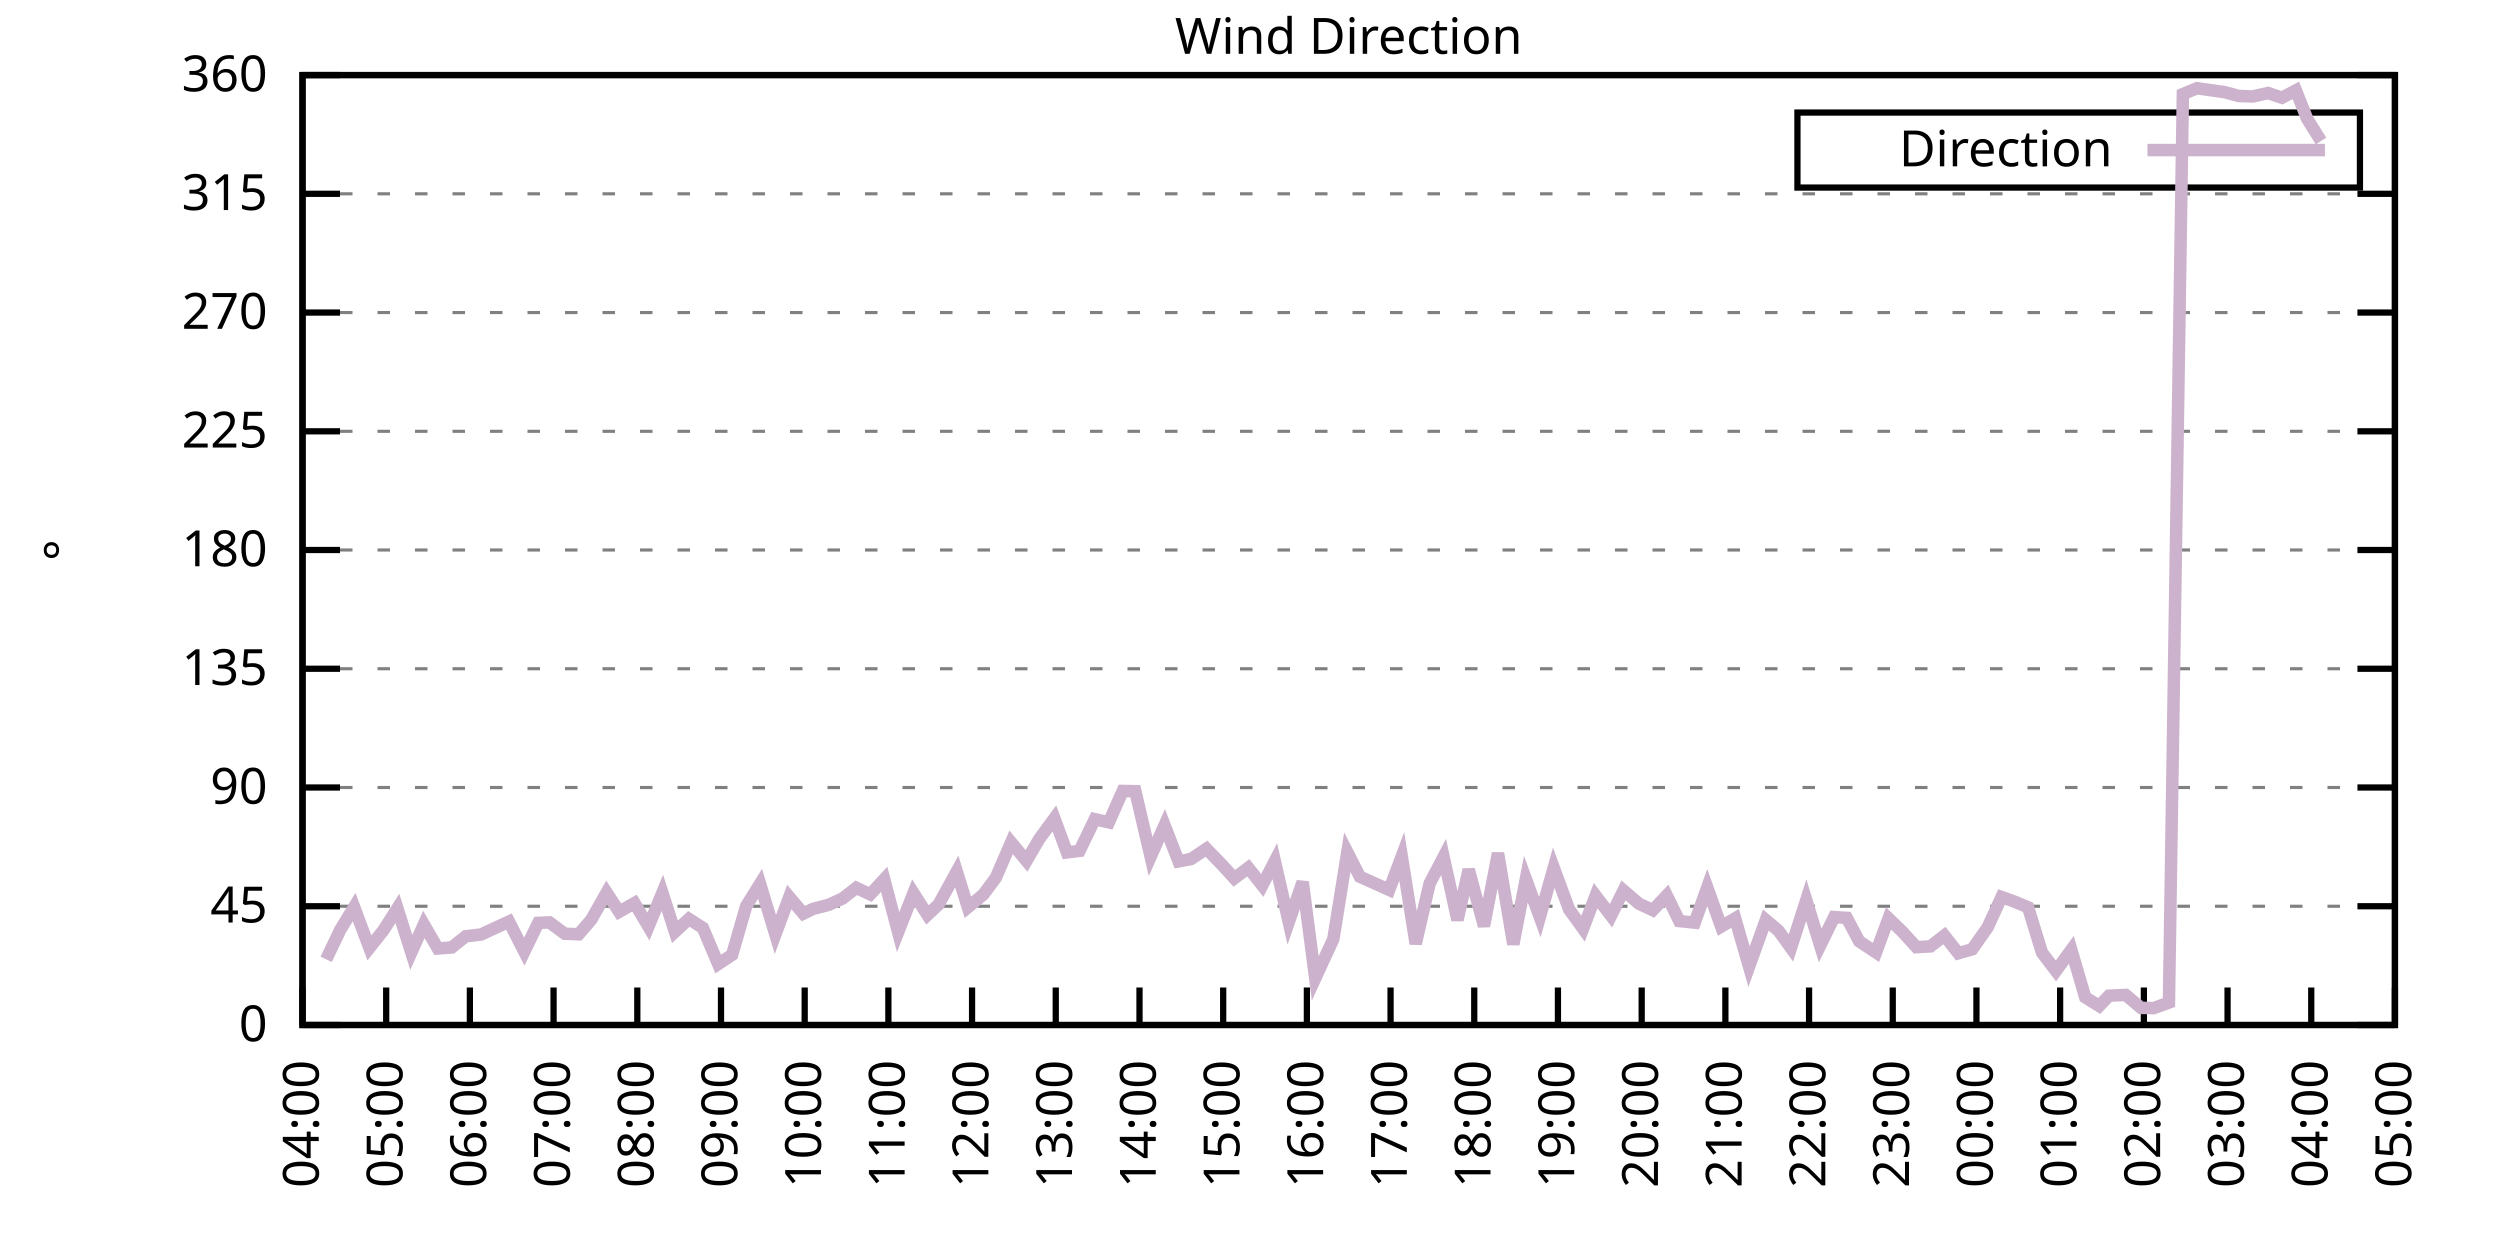
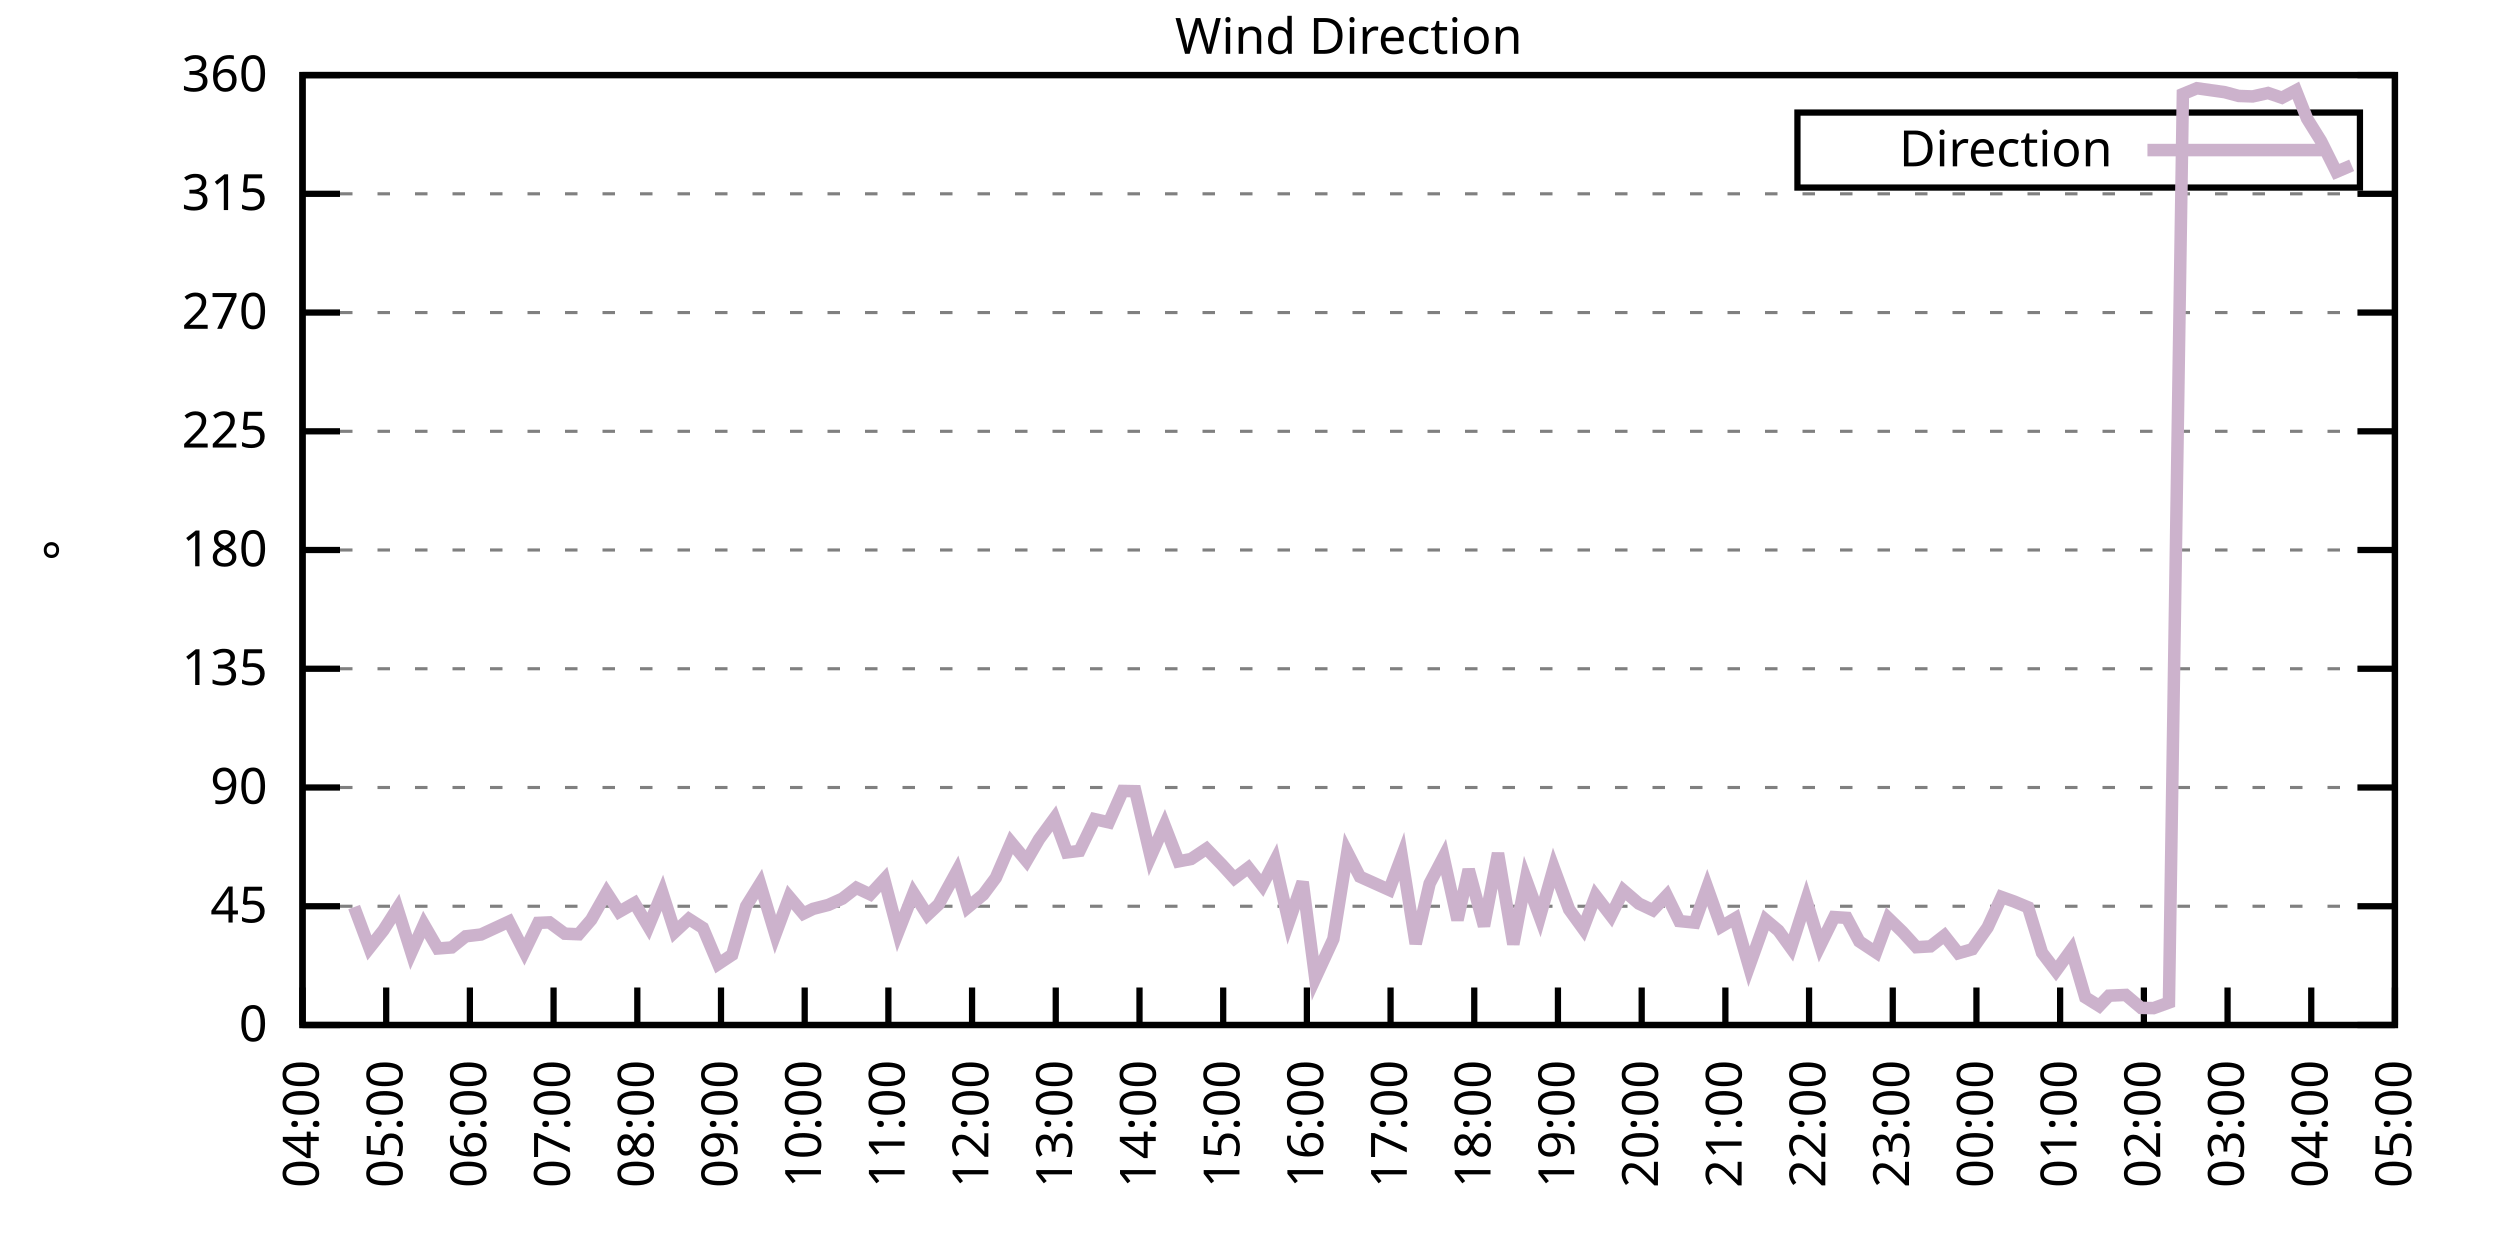
<svg xmlns="http://www.w3.org/2000/svg" xmlns:xlink="http://www.w3.org/1999/xlink" width="400" height="200" viewBox="0 0 400 200">
  <g id="gnuplot_canvas">
    <rect x="0" y="0" width="400" height="200" fill="none" />
    <defs>
      <circle id="gpDot" r="0.5" stroke-width="0.5" stroke="currentColor" />
      <path id="gpPt0" stroke-width="0.333" stroke="currentColor" d="M-1,0 h2 M0,-1 v2" />
      <path id="gpPt1" stroke-width="0.333" stroke="currentColor" d="M-1,-1 L1,1 M1,-1 L-1,1" />
      <path id="gpPt2" stroke-width="0.333" stroke="currentColor" d="M-1,0 L1,0 M0,-1 L0,1 M-1,-1 L1,1 M-1,1 L1,-1" />
      <rect id="gpPt3" stroke-width="0.333" stroke="currentColor" x="-1" y="-1" width="2" height="2" />
      <rect id="gpPt4" stroke-width="0.333" stroke="currentColor" fill="currentColor" x="-1" y="-1" width="2" height="2" />
      <circle id="gpPt5" stroke-width="0.333" stroke="currentColor" cx="0" cy="0" r="1" />
      <use xlink:href="#gpPt5" id="gpPt6" fill="currentColor" stroke="none" />
      <path id="gpPt7" stroke-width="0.333" stroke="currentColor" d="M0,-1.33 L-1.33,0.67 L1.33,0.67 z" />
      <use xlink:href="#gpPt7" id="gpPt8" fill="currentColor" stroke="none" />
      <use xlink:href="#gpPt7" id="gpPt9" stroke="currentColor" transform="rotate(180)" />
      <use xlink:href="#gpPt9" id="gpPt10" fill="currentColor" stroke="none" />
      <use xlink:href="#gpPt3" id="gpPt11" stroke="currentColor" transform="rotate(45)" />
      <use xlink:href="#gpPt11" id="gpPt12" fill="currentColor" stroke="none" />
      <path id="gpPt13" stroke-width="0.333" stroke="currentColor" d="M0,1.330 L1.265,0.411 L0.782,-1.067 L-0.782,-1.076 L-1.265,0.411 z" />
      <use xlink:href="#gpPt13" id="gpPt14" fill="currentColor" stroke="none" />
      <filter id="textbox" filterUnits="objectBoundingBox" x="0" y="0" height="1" width="1">
        <feFlood flood-color="white" flood-opacity="1" result="bgnd" />
        <feComposite in="SourceGraphic" in2="bgnd" operator="atop" />
      </filter>
      <filter id="greybox" filterUnits="objectBoundingBox" x="0" y="0" height="1" width="1">
        <feFlood flood-color="lightgrey" flood-opacity="1" result="grey" />
        <feComposite in="SourceGraphic" in2="grey" operator="atop" />
      </filter>
    </defs>
    <g fill="none" color="white" stroke="currentColor" stroke-width="1.00" stroke-linecap="butt" stroke-linejoin="miter">
</g>
    <g fill="none" color="black" stroke="currentColor" stroke-width="1.00" stroke-linecap="butt" stroke-linejoin="miter">
      <g stroke="none" shape-rendering="crispEdges">
        <polygon fill="rgb(255, 255, 255)" points="48.40,164.00 383.18,164.00 383.18,12.02 48.40,12.02 " />
      </g>
    </g>
    <g fill="none" color="black" stroke="currentColor" stroke-width="1.00" stroke-linecap="butt" stroke-linejoin="miter">
</g>
    <g fill="none" color="black" stroke="black" stroke-width="0.50" stroke-linecap="butt" stroke-linejoin="miter">
</g>
    <g fill="none" color="gray" stroke="currentColor" stroke-width="0.50" stroke-linecap="butt" stroke-linejoin="miter">
      <path stroke="gray" stroke-dasharray="2,4" class="gridline" d="M48.40,164.00 L383.19,164.00  " />
    </g>
    <g fill="none" color="gray" stroke="gray" stroke-width="1.00" stroke-linecap="butt" stroke-linejoin="miter">
</g>
    <g fill="none" color="black" stroke="currentColor" stroke-width="1.00" stroke-linecap="butt" stroke-linejoin="miter">
      <path stroke="black" d="M48.40,164.00 L54.40,164.00 M383.19,164.00 L377.19,164.00  " />
      <g transform="translate(42.80,166.60)" stroke="none" fill="black" font-family="Sans" font-size="8.00" text-anchor="end">
        <text>
          <tspan font-family="Sans"> 0</tspan>
        </text>
      </g>
    </g>
    <g fill="none" color="black" stroke="currentColor" stroke-width="1.00" stroke-linecap="butt" stroke-linejoin="miter">
</g>
    <g fill="none" color="black" stroke="black" stroke-width="0.50" stroke-linecap="butt" stroke-linejoin="miter">
</g>
    <g fill="none" color="gray" stroke="currentColor" stroke-width="0.50" stroke-linecap="butt" stroke-linejoin="miter">
      <path stroke="gray" stroke-dasharray="2,4" class="gridline" d="M48.40,145.00 L383.19,145.00  " />
    </g>
    <g fill="none" color="gray" stroke="gray" stroke-width="1.00" stroke-linecap="butt" stroke-linejoin="miter">
</g>
    <g fill="none" color="black" stroke="currentColor" stroke-width="1.00" stroke-linecap="butt" stroke-linejoin="miter">
      <path stroke="black" d="M48.40,145.00 L54.40,145.00 M383.19,145.00 L377.19,145.00  " />
      <g transform="translate(42.80,147.60)" stroke="none" fill="black" font-family="Sans" font-size="8.00" text-anchor="end">
        <text>
          <tspan font-family="Sans"> 45</tspan>
        </text>
      </g>
    </g>
    <g fill="none" color="black" stroke="currentColor" stroke-width="1.00" stroke-linecap="butt" stroke-linejoin="miter">
</g>
    <g fill="none" color="black" stroke="black" stroke-width="0.50" stroke-linecap="butt" stroke-linejoin="miter">
</g>
    <g fill="none" color="gray" stroke="currentColor" stroke-width="0.50" stroke-linecap="butt" stroke-linejoin="miter">
      <path stroke="gray" stroke-dasharray="2,4" class="gridline" d="M48.40,126.00 L383.19,126.00  " />
    </g>
    <g fill="none" color="gray" stroke="gray" stroke-width="1.00" stroke-linecap="butt" stroke-linejoin="miter">
</g>
    <g fill="none" color="black" stroke="currentColor" stroke-width="1.00" stroke-linecap="butt" stroke-linejoin="miter">
      <path stroke="black" d="M48.40,126.00 L54.40,126.00 M383.19,126.00 L377.19,126.00  " />
      <g transform="translate(42.80,128.60)" stroke="none" fill="black" font-family="Sans" font-size="8.00" text-anchor="end">
        <text>
          <tspan font-family="Sans"> 90</tspan>
        </text>
      </g>
    </g>
    <g fill="none" color="black" stroke="currentColor" stroke-width="1.00" stroke-linecap="butt" stroke-linejoin="miter">
</g>
    <g fill="none" color="black" stroke="black" stroke-width="0.50" stroke-linecap="butt" stroke-linejoin="miter">
</g>
    <g fill="none" color="gray" stroke="currentColor" stroke-width="0.50" stroke-linecap="butt" stroke-linejoin="miter">
      <path stroke="gray" stroke-dasharray="2,4" class="gridline" d="M48.40,107.00 L383.19,107.00  " />
    </g>
    <g fill="none" color="gray" stroke="gray" stroke-width="1.00" stroke-linecap="butt" stroke-linejoin="miter">
</g>
    <g fill="none" color="black" stroke="currentColor" stroke-width="1.00" stroke-linecap="butt" stroke-linejoin="miter">
      <path stroke="black" d="M48.40,107.00 L54.40,107.00 M383.19,107.00 L377.19,107.00  " />
      <g transform="translate(42.80,109.60)" stroke="none" fill="black" font-family="Sans" font-size="8.00" text-anchor="end">
        <text>
          <tspan font-family="Sans"> 135</tspan>
        </text>
      </g>
    </g>
    <g fill="none" color="black" stroke="currentColor" stroke-width="1.00" stroke-linecap="butt" stroke-linejoin="miter">
</g>
    <g fill="none" color="black" stroke="black" stroke-width="0.50" stroke-linecap="butt" stroke-linejoin="miter">
</g>
    <g fill="none" color="gray" stroke="currentColor" stroke-width="0.50" stroke-linecap="butt" stroke-linejoin="miter">
      <path stroke="gray" stroke-dasharray="2,4" class="gridline" d="M48.40,88.00 L383.19,88.00  " />
    </g>
    <g fill="none" color="gray" stroke="gray" stroke-width="1.00" stroke-linecap="butt" stroke-linejoin="miter">
</g>
    <g fill="none" color="black" stroke="currentColor" stroke-width="1.00" stroke-linecap="butt" stroke-linejoin="miter">
      <path stroke="black" d="M48.40,88.00 L54.40,88.00 M383.19,88.00 L377.19,88.00  " />
      <g transform="translate(42.80,90.60)" stroke="none" fill="black" font-family="Sans" font-size="8.00" text-anchor="end">
        <text>
          <tspan font-family="Sans"> 180</tspan>
        </text>
      </g>
    </g>
    <g fill="none" color="black" stroke="currentColor" stroke-width="1.00" stroke-linecap="butt" stroke-linejoin="miter">
</g>
    <g fill="none" color="black" stroke="black" stroke-width="0.50" stroke-linecap="butt" stroke-linejoin="miter">
</g>
    <g fill="none" color="gray" stroke="currentColor" stroke-width="0.50" stroke-linecap="butt" stroke-linejoin="miter">
      <path stroke="gray" stroke-dasharray="2,4" class="gridline" d="M48.40,69.01 L383.19,69.01  " />
    </g>
    <g fill="none" color="gray" stroke="gray" stroke-width="1.00" stroke-linecap="butt" stroke-linejoin="miter">
</g>
    <g fill="none" color="black" stroke="currentColor" stroke-width="1.00" stroke-linecap="butt" stroke-linejoin="miter">
      <path stroke="black" d="M48.40,69.01 L54.40,69.01 M383.19,69.01 L377.19,69.01  " />
      <g transform="translate(42.80,71.61)" stroke="none" fill="black" font-family="Sans" font-size="8.00" text-anchor="end">
        <text>
          <tspan font-family="Sans"> 225</tspan>
        </text>
      </g>
    </g>
    <g fill="none" color="black" stroke="currentColor" stroke-width="1.00" stroke-linecap="butt" stroke-linejoin="miter">
</g>
    <g fill="none" color="black" stroke="black" stroke-width="0.50" stroke-linecap="butt" stroke-linejoin="miter">
</g>
    <g fill="none" color="gray" stroke="currentColor" stroke-width="0.50" stroke-linecap="butt" stroke-linejoin="miter">
      <path stroke="gray" stroke-dasharray="2,4" class="gridline" d="M48.40,50.01 L383.19,50.01  " />
    </g>
    <g fill="none" color="gray" stroke="gray" stroke-width="1.00" stroke-linecap="butt" stroke-linejoin="miter">
</g>
    <g fill="none" color="black" stroke="currentColor" stroke-width="1.00" stroke-linecap="butt" stroke-linejoin="miter">
      <path stroke="black" d="M48.40,50.01 L54.40,50.01 M383.19,50.01 L377.19,50.01  " />
      <g transform="translate(42.80,52.61)" stroke="none" fill="black" font-family="Sans" font-size="8.00" text-anchor="end">
        <text>
          <tspan font-family="Sans"> 270</tspan>
        </text>
      </g>
    </g>
    <g fill="none" color="black" stroke="currentColor" stroke-width="1.00" stroke-linecap="butt" stroke-linejoin="miter">
</g>
    <g fill="none" color="black" stroke="black" stroke-width="0.50" stroke-linecap="butt" stroke-linejoin="miter">
</g>
    <g fill="none" color="gray" stroke="currentColor" stroke-width="0.50" stroke-linecap="butt" stroke-linejoin="miter">
      <path stroke="gray" stroke-dasharray="2,4" class="gridline" d="M48.40,31.01 L383.19,31.01  " />
    </g>
    <g fill="none" color="gray" stroke="gray" stroke-width="1.00" stroke-linecap="butt" stroke-linejoin="miter">
</g>
    <g fill="none" color="black" stroke="currentColor" stroke-width="1.00" stroke-linecap="butt" stroke-linejoin="miter">
      <path stroke="black" d="M48.40,31.01 L54.40,31.01 M383.19,31.01 L377.19,31.01  " />
      <g transform="translate(42.80,33.61)" stroke="none" fill="black" font-family="Sans" font-size="8.00" text-anchor="end">
        <text>
          <tspan font-family="Sans"> 315</tspan>
        </text>
      </g>
    </g>
    <g fill="none" color="black" stroke="currentColor" stroke-width="1.00" stroke-linecap="butt" stroke-linejoin="miter">
</g>
    <g fill="none" color="black" stroke="black" stroke-width="0.50" stroke-linecap="butt" stroke-linejoin="miter">
</g>
    <g fill="none" color="gray" stroke="currentColor" stroke-width="0.50" stroke-linecap="butt" stroke-linejoin="miter">
      <path stroke="gray" stroke-dasharray="2,4" class="gridline" d="M48.40,12.01 L383.19,12.01  " />
    </g>
    <g fill="none" color="gray" stroke="gray" stroke-width="1.00" stroke-linecap="butt" stroke-linejoin="miter">
</g>
    <g fill="none" color="black" stroke="currentColor" stroke-width="1.00" stroke-linecap="butt" stroke-linejoin="miter">
      <path stroke="black" d="M48.40,12.01 L54.40,12.01 M383.19,12.01 L377.19,12.01  " />
      <g transform="translate(42.80,14.61)" stroke="none" fill="black" font-family="Sans" font-size="8.00" text-anchor="end">
        <text>
          <tspan font-family="Sans"> 360</tspan>
        </text>
      </g>
    </g>
    <g fill="none" color="black" stroke="currentColor" stroke-width="1.00" stroke-linecap="butt" stroke-linejoin="miter">
      <path stroke="black" d="M48.40,164.00 L48.40,158.00  " />
      <g transform="translate(51.00,169.60) rotate(270.00)" stroke="none" fill="black" font-family="Sans" font-size="8.00" text-anchor="end">
        <text>
          <tspan font-family="Sans">04:00</tspan>
        </text>
      </g>
    </g>
    <g fill="none" color="black" stroke="currentColor" stroke-width="1.00" stroke-linecap="butt" stroke-linejoin="miter">
      <path stroke="black" d="M61.79,164.00 L61.79,158.00  " />
      <g transform="translate(64.39,169.60) rotate(270.00)" stroke="none" fill="black" font-family="Sans" font-size="8.00" text-anchor="end">
        <text>
          <tspan font-family="Sans">05:00</tspan>
        </text>
      </g>
    </g>
    <g fill="none" color="black" stroke="currentColor" stroke-width="1.00" stroke-linecap="butt" stroke-linejoin="miter">
      <path stroke="black" d="M75.18,164.00 L75.18,158.00  " />
      <g transform="translate(77.78,169.60) rotate(270.00)" stroke="none" fill="black" font-family="Sans" font-size="8.00" text-anchor="end">
        <text>
          <tspan font-family="Sans">06:00</tspan>
        </text>
      </g>
    </g>
    <g fill="none" color="black" stroke="currentColor" stroke-width="1.00" stroke-linecap="butt" stroke-linejoin="miter">
      <path stroke="black" d="M88.57,164.00 L88.57,158.00  " />
      <g transform="translate(91.17,169.60) rotate(270.00)" stroke="none" fill="black" font-family="Sans" font-size="8.00" text-anchor="end">
        <text>
          <tspan font-family="Sans">07:00</tspan>
        </text>
      </g>
    </g>
    <g fill="none" color="black" stroke="currentColor" stroke-width="1.00" stroke-linecap="butt" stroke-linejoin="miter">
      <path stroke="black" d="M101.97,164.00 L101.97,158.00  " />
      <g transform="translate(104.57,169.60) rotate(270.00)" stroke="none" fill="black" font-family="Sans" font-size="8.00" text-anchor="end">
        <text>
          <tspan font-family="Sans">08:00</tspan>
        </text>
      </g>
    </g>
    <g fill="none" color="black" stroke="currentColor" stroke-width="1.00" stroke-linecap="butt" stroke-linejoin="miter">
      <path stroke="black" d="M115.36,164.00 L115.36,158.00  " />
      <g transform="translate(117.96,169.60) rotate(270.00)" stroke="none" fill="black" font-family="Sans" font-size="8.00" text-anchor="end">
        <text>
          <tspan font-family="Sans">09:00</tspan>
        </text>
      </g>
    </g>
    <g fill="none" color="black" stroke="currentColor" stroke-width="1.00" stroke-linecap="butt" stroke-linejoin="miter">
      <path stroke="black" d="M128.75,164.00 L128.75,158.00  " />
      <g transform="translate(131.35,169.60) rotate(270.00)" stroke="none" fill="black" font-family="Sans" font-size="8.00" text-anchor="end">
        <text>
          <tspan font-family="Sans">10:00</tspan>
        </text>
      </g>
    </g>
    <g fill="none" color="black" stroke="currentColor" stroke-width="1.00" stroke-linecap="butt" stroke-linejoin="miter">
      <path stroke="black" d="M142.14,164.00 L142.14,158.00  " />
      <g transform="translate(144.74,169.60) rotate(270.00)" stroke="none" fill="black" font-family="Sans" font-size="8.00" text-anchor="end">
        <text>
          <tspan font-family="Sans">11:00</tspan>
        </text>
      </g>
    </g>
    <g fill="none" color="black" stroke="currentColor" stroke-width="1.00" stroke-linecap="butt" stroke-linejoin="miter">
      <path stroke="black" d="M155.53,164.00 L155.53,158.00  " />
      <g transform="translate(158.13,169.60) rotate(270.00)" stroke="none" fill="black" font-family="Sans" font-size="8.00" text-anchor="end">
        <text>
          <tspan font-family="Sans">12:00</tspan>
        </text>
      </g>
    </g>
    <g fill="none" color="black" stroke="currentColor" stroke-width="1.00" stroke-linecap="butt" stroke-linejoin="miter">
      <path stroke="black" d="M168.92,164.00 L168.92,158.00  " />
      <g transform="translate(171.52,169.60) rotate(270.00)" stroke="none" fill="black" font-family="Sans" font-size="8.00" text-anchor="end">
        <text>
          <tspan font-family="Sans">13:00</tspan>
        </text>
      </g>
    </g>
    <g fill="none" color="black" stroke="currentColor" stroke-width="1.00" stroke-linecap="butt" stroke-linejoin="miter">
      <path stroke="black" d="M182.32,164.00 L182.32,158.00  " />
      <g transform="translate(184.92,169.60) rotate(270.00)" stroke="none" fill="black" font-family="Sans" font-size="8.00" text-anchor="end">
        <text>
          <tspan font-family="Sans">14:00</tspan>
        </text>
      </g>
    </g>
    <g fill="none" color="black" stroke="currentColor" stroke-width="1.00" stroke-linecap="butt" stroke-linejoin="miter">
      <path stroke="black" d="M195.71,164.00 L195.71,158.00  " />
      <g transform="translate(198.31,169.60) rotate(270.00)" stroke="none" fill="black" font-family="Sans" font-size="8.00" text-anchor="end">
        <text>
          <tspan font-family="Sans">15:00</tspan>
        </text>
      </g>
    </g>
    <g fill="none" color="black" stroke="currentColor" stroke-width="1.00" stroke-linecap="butt" stroke-linejoin="miter">
      <path stroke="black" d="M209.10,164.00 L209.10,158.00  " />
      <g transform="translate(211.70,169.60) rotate(270.00)" stroke="none" fill="black" font-family="Sans" font-size="8.00" text-anchor="end">
        <text>
          <tspan font-family="Sans">16:00</tspan>
        </text>
      </g>
    </g>
    <g fill="none" color="black" stroke="currentColor" stroke-width="1.00" stroke-linecap="butt" stroke-linejoin="miter">
      <path stroke="black" d="M222.49,164.00 L222.49,158.00  " />
      <g transform="translate(225.09,169.60) rotate(270.00)" stroke="none" fill="black" font-family="Sans" font-size="8.00" text-anchor="end">
        <text>
          <tspan font-family="Sans">17:00</tspan>
        </text>
      </g>
    </g>
    <g fill="none" color="black" stroke="currentColor" stroke-width="1.00" stroke-linecap="butt" stroke-linejoin="miter">
      <path stroke="black" d="M235.88,164.00 L235.88,158.00  " />
      <g transform="translate(238.48,169.60) rotate(270.00)" stroke="none" fill="black" font-family="Sans" font-size="8.00" text-anchor="end">
        <text>
          <tspan font-family="Sans">18:00</tspan>
        </text>
      </g>
    </g>
    <g fill="none" color="black" stroke="currentColor" stroke-width="1.00" stroke-linecap="butt" stroke-linejoin="miter">
      <path stroke="black" d="M249.27,164.00 L249.27,158.00  " />
      <g transform="translate(251.87,169.60) rotate(270.00)" stroke="none" fill="black" font-family="Sans" font-size="8.00" text-anchor="end">
        <text>
          <tspan font-family="Sans">19:00</tspan>
        </text>
      </g>
    </g>
    <g fill="none" color="black" stroke="currentColor" stroke-width="1.00" stroke-linecap="butt" stroke-linejoin="miter">
      <path stroke="black" d="M262.67,164.00 L262.67,158.00  " />
      <g transform="translate(265.27,169.60) rotate(270.00)" stroke="none" fill="black" font-family="Sans" font-size="8.00" text-anchor="end">
        <text>
          <tspan font-family="Sans">20:00</tspan>
        </text>
      </g>
    </g>
    <g fill="none" color="black" stroke="currentColor" stroke-width="1.00" stroke-linecap="butt" stroke-linejoin="miter">
      <path stroke="black" d="M276.06,164.00 L276.06,158.00  " />
      <g transform="translate(278.66,169.60) rotate(270.00)" stroke="none" fill="black" font-family="Sans" font-size="8.00" text-anchor="end">
        <text>
          <tspan font-family="Sans">21:00</tspan>
        </text>
      </g>
    </g>
    <g fill="none" color="black" stroke="currentColor" stroke-width="1.00" stroke-linecap="butt" stroke-linejoin="miter">
      <path stroke="black" d="M289.45,164.00 L289.45,158.00  " />
      <g transform="translate(292.05,169.60) rotate(270.00)" stroke="none" fill="black" font-family="Sans" font-size="8.00" text-anchor="end">
        <text>
          <tspan font-family="Sans">22:00</tspan>
        </text>
      </g>
    </g>
    <g fill="none" color="black" stroke="currentColor" stroke-width="1.00" stroke-linecap="butt" stroke-linejoin="miter">
      <path stroke="black" d="M302.84,164.00 L302.84,158.00  " />
      <g transform="translate(305.44,169.60) rotate(270.00)" stroke="none" fill="black" font-family="Sans" font-size="8.00" text-anchor="end">
        <text>
          <tspan font-family="Sans">23:00</tspan>
        </text>
      </g>
    </g>
    <g fill="none" color="black" stroke="currentColor" stroke-width="1.00" stroke-linecap="butt" stroke-linejoin="miter">
      <path stroke="black" d="M316.23,164.00 L316.23,158.00  " />
      <g transform="translate(318.83,169.60) rotate(270.00)" stroke="none" fill="black" font-family="Sans" font-size="8.00" text-anchor="end">
        <text>
          <tspan font-family="Sans">00:00</tspan>
        </text>
      </g>
    </g>
    <g fill="none" color="black" stroke="currentColor" stroke-width="1.00" stroke-linecap="butt" stroke-linejoin="miter">
      <path stroke="black" d="M329.62,164.00 L329.62,158.00  " />
      <g transform="translate(332.22,169.60) rotate(270.00)" stroke="none" fill="black" font-family="Sans" font-size="8.00" text-anchor="end">
        <text>
          <tspan font-family="Sans">01:00</tspan>
        </text>
      </g>
    </g>
    <g fill="none" color="black" stroke="currentColor" stroke-width="1.00" stroke-linecap="butt" stroke-linejoin="miter">
      <path stroke="black" d="M343.02,164.00 L343.02,158.00  " />
      <g transform="translate(345.62,169.60) rotate(270.00)" stroke="none" fill="black" font-family="Sans" font-size="8.00" text-anchor="end">
        <text>
          <tspan font-family="Sans">02:00</tspan>
        </text>
      </g>
    </g>
    <g fill="none" color="black" stroke="currentColor" stroke-width="1.00" stroke-linecap="butt" stroke-linejoin="miter">
      <path stroke="black" d="M356.41,164.00 L356.41,158.00  " />
      <g transform="translate(359.01,169.60) rotate(270.00)" stroke="none" fill="black" font-family="Sans" font-size="8.00" text-anchor="end">
        <text>
          <tspan font-family="Sans">03:00</tspan>
        </text>
      </g>
    </g>
    <g fill="none" color="black" stroke="currentColor" stroke-width="1.00" stroke-linecap="butt" stroke-linejoin="miter">
      <path stroke="black" d="M369.80,164.00 L369.80,158.00  " />
      <g transform="translate(372.40,169.60) rotate(270.00)" stroke="none" fill="black" font-family="Sans" font-size="8.00" text-anchor="end">
        <text>
          <tspan font-family="Sans">04:00</tspan>
        </text>
      </g>
    </g>
    <g fill="none" color="black" stroke="currentColor" stroke-width="1.00" stroke-linecap="butt" stroke-linejoin="miter">
      <path stroke="black" d="M383.19,164.00 L383.19,158.00  " />
      <g transform="translate(385.79,169.60) rotate(270.00)" stroke="none" fill="black" font-family="Sans" font-size="8.00" text-anchor="end">
        <text>
          <tspan font-family="Sans">05:00</tspan>
        </text>
      </g>
    </g>
    <g fill="none" color="black" stroke="currentColor" stroke-width="1.00" stroke-linecap="butt" stroke-linejoin="miter">
</g>
    <g fill="none" color="black" stroke="currentColor" stroke-width="1.00" stroke-linecap="butt" stroke-linejoin="miter">
      <path stroke="black" d="M48.40,12.01 L48.40,164.00 L383.19,164.00 L383.19,12.01 L48.40,12.01 Z  " />
    </g>
    <g fill="none" color="black" stroke="currentColor" stroke-width="1.00" stroke-linecap="butt" stroke-linejoin="miter">
</g>
    <g fill="none" color="black" stroke="currentColor" stroke-width="1.00" stroke-linecap="butt" stroke-linejoin="miter">
      <path stroke="black" d="M287.59,30.01 L287.59,18.01 L377.59,18.01 L377.59,30.01 L287.59,30.01 Z  " />
    </g>
    <g id="Wind_direction_plot_1">
      <g fill="none" color="white" stroke="black" stroke-width="2.00" stroke-linecap="butt" stroke-linejoin="miter">
</g>
      <g fill="none" color="black" stroke="currentColor" stroke-width="2.00" stroke-linecap="butt" stroke-linejoin="miter">
        <g transform="translate(337.99,26.61)" stroke="none" fill="black" font-family="Sans" font-size="8.00" text-anchor="end">
          <text>
            <tspan font-family="Sans">Direction</tspan>
          </text>
        </g>
      </g>
      <g fill="none" color="black" stroke="currentColor" stroke-width="2.00" stroke-linecap="butt" stroke-linejoin="miter">
-         <path stroke="rgb(204, 178, 204)" d="M343.59,24.01 L371.99,24.01 M52.19,153.49 L54.43,148.80 L56.66,145.13 L59.11,151.67 L61.35,148.84 L63.58,145.34   L65.81,152.39 L67.82,147.91 L70.05,151.76 L72.28,151.59 L74.51,149.81 L76.97,149.52 L81.43,147.45 L83.89,152.26   L86.12,147.66 L87.91,147.58 L90.36,149.39 L92.59,149.48 L94.60,147.15 L97.06,142.81 L99.06,145.89 L101.52,144.49   L103.75,148.25 L105.98,142.85 L107.99,149.10 L110.22,147.03 L112.46,148.46 L114.91,154.25 L117.14,152.77 L119.38,145.00   L121.61,141.41 L124.06,149.52 L126.29,143.52 L128.53,146.18 L130.09,145.42 L132.54,144.79 L134.78,143.78 L137.01,142.05   L139.24,143.10 L141.47,140.69 L143.70,149.14 L146.16,142.89 L148.39,146.39 L150.18,144.71 L153.08,139.43 L154.86,145.17   L157.32,143.14 L159.33,140.44 L161.78,134.78 L164.24,137.74 L166.25,134.28 L168.70,130.94 L170.71,136.39 L172.72,136.14   L175.17,131.07 L177.41,131.58 L179.64,126.55 L181.65,126.59 L184.10,137.06 L186.33,132.04 L188.57,137.82 L190.57,137.44   L193.03,135.80 L195.48,138.33 L197.49,140.53 L199.73,138.84 L201.96,141.67 L203.97,137.78 L206.20,147.53 L208.43,141.12   L210.44,156.53 L213.34,150.24 L215.57,136.35 L217.58,140.27 L222.27,142.38 L224.28,137.02 L226.51,151.00 L228.74,141.37   L230.97,137.11 L233.20,147.20 L234.99,139.13 L237.44,148.17 L239.68,136.52 L242.13,151.08 L244.14,140.65 L246.37,146.73   L248.60,138.84 L251.06,145.51 L253.29,148.59 L255.30,143.31 L257.76,146.52 L259.76,142.47 L262.22,144.58 L264.45,145.63   L266.68,143.27 L268.69,147.37 L271.15,147.62 L273.16,142.00 L275.39,148.25 L277.62,146.94 L279.85,154.67 L282.53,147.20   L284.54,148.89 L286.55,151.67 L289.00,144.03 L291.23,151.29 L293.47,146.73 L295.48,146.86 L297.48,150.62 L300.16,152.39   L302.17,146.94 L304.40,149.10 L306.63,151.55 L308.87,151.42 L311.10,149.69 L313.33,152.52 L315.56,151.88 L318.02,148.38   L320.25,143.52 L322.26,144.24 L324.49,145.17 L326.72,152.43 L328.95,155.35 L331.41,151.97 L333.64,159.57 L335.87,160.96   L337.44,159.31 L340.11,159.19 L342.57,161.26 L344.58,161.30 L347.03,160.41 L349.26,15.05 L351.50,14.12 L355.96,14.75   L358.19,15.35 L360.42,15.43 L362.88,14.88 L365.11,15.64 L367.34,14.46 L369.13,18.98 L371.36,22.56  " />
+         <path stroke="rgb(204, 178, 204)" d="M343.59,24.01 L371.99,24.01 M56.66,145.13 L59.11,151.67 L61.35,148.84 L63.58,145.34 L65.81,152.39 L67.82,147.91   L70.05,151.76 L72.28,151.59 L74.51,149.81 L76.97,149.52 L81.43,147.45 L83.89,152.26 L86.12,147.66 L87.91,147.58   L90.36,149.39 L92.59,149.48 L94.60,147.15 L97.06,142.81 L99.06,145.89 L101.52,144.49 L103.75,148.25 L105.98,142.85   L107.99,149.10 L110.22,147.03 L112.46,148.46 L114.91,154.25 L117.14,152.77 L119.38,145.00 L121.61,141.41 L124.06,149.52   L126.29,143.52 L128.53,146.18 L130.09,145.42 L132.54,144.79 L134.78,143.78 L137.01,142.05 L139.24,143.10 L141.47,140.69   L143.70,149.14 L146.16,142.89 L148.39,146.39 L150.18,144.71 L153.08,139.43 L154.86,145.17 L157.32,143.14 L159.33,140.44   L161.78,134.78 L164.24,137.74 L166.25,134.28 L168.70,130.94 L170.71,136.39 L172.72,136.14 L175.17,131.07 L177.41,131.58   L179.64,126.55 L181.65,126.59 L184.10,137.06 L186.33,132.04 L188.57,137.82 L190.57,137.44 L193.03,135.80 L195.48,138.33   L197.49,140.53 L199.73,138.84 L201.96,141.67 L203.97,137.78 L206.20,147.53 L208.43,141.12 L210.44,156.53 L213.34,150.24   L215.57,136.35 L217.58,140.27 L222.27,142.38 L224.28,137.02 L226.51,151.00 L228.74,141.37 L230.97,137.11 L233.20,147.20   L234.99,139.13 L237.44,148.17 L239.68,136.52 L242.13,151.08 L244.14,140.65 L246.37,146.73 L248.60,138.84 L251.06,145.51   L253.29,148.59 L255.30,143.31 L257.76,146.52 L259.76,142.47 L262.22,144.58 L264.45,145.63 L266.68,143.27 L268.69,147.37   L271.15,147.62 L273.16,142.00 L275.39,148.25 L277.62,146.94 L279.85,154.67 L282.53,147.20 L284.54,148.89 L286.55,151.67   L289.00,144.03 L291.23,151.29 L293.47,146.73 L295.48,146.86 L297.48,150.62 L300.16,152.39 L302.17,146.94 L304.40,149.10   L306.63,151.55 L308.87,151.42 L311.10,149.69 L313.33,152.52 L315.56,151.88 L318.02,148.38 L320.25,143.52 L322.26,144.24   L324.49,145.17 L326.72,152.43 L328.95,155.35 L331.41,151.97 L333.64,159.57 L335.87,160.96 L337.44,159.31 L340.11,159.19   L342.57,161.26 L344.58,161.30 L347.03,160.41 L349.26,15.05 L351.50,14.12 L355.96,14.75 L358.19,15.35 L360.42,15.43   L362.88,14.88 L365.11,15.64 L367.34,14.46 L369.13,18.98 L371.36,22.56 L373.82,27.50 L376.27,26.45  " />
      </g>
    </g>
    <g fill="none" color="black" stroke="currentColor" stroke-width="2.00" stroke-linecap="butt" stroke-linejoin="miter">
</g>
    <g fill="none" color="black" stroke="black" stroke-width="1.00" stroke-linecap="butt" stroke-linejoin="miter">
</g>
    <g fill="none" color="black" stroke="currentColor" stroke-width="1.00" stroke-linecap="butt" stroke-linejoin="miter">
      <path stroke="black" d="M48.40,12.01 L48.40,164.00 L383.19,164.00 L383.19,12.01 L48.40,12.01 Z  " />
      <g transform="translate(12.80,88.01) rotate(270.00)" stroke="none" fill="black" font-family="Sans" font-size="8.00" text-anchor="middle">
        <text>
          <tspan font-family="Sans">°</tspan>
        </text>
      </g>
    </g>
    <g fill="none" color="black" stroke="currentColor" stroke-width="1.00" stroke-linecap="butt" stroke-linejoin="miter">
</g>
    <g fill="none" color="black" stroke="currentColor" stroke-width="1.00" stroke-linecap="butt" stroke-linejoin="miter">
      <g transform="translate(215.79,8.61)" stroke="none" fill="black" font-family="Sans" font-size="8.00" text-anchor="middle">
        <text>
          <tspan font-family="Sans">Wind Direction</tspan>
        </text>
      </g>
    </g>
    <g fill="none" color="black" stroke="currentColor" stroke-width="1.00" stroke-linecap="butt" stroke-linejoin="miter">
</g>
  </g>
</svg>
